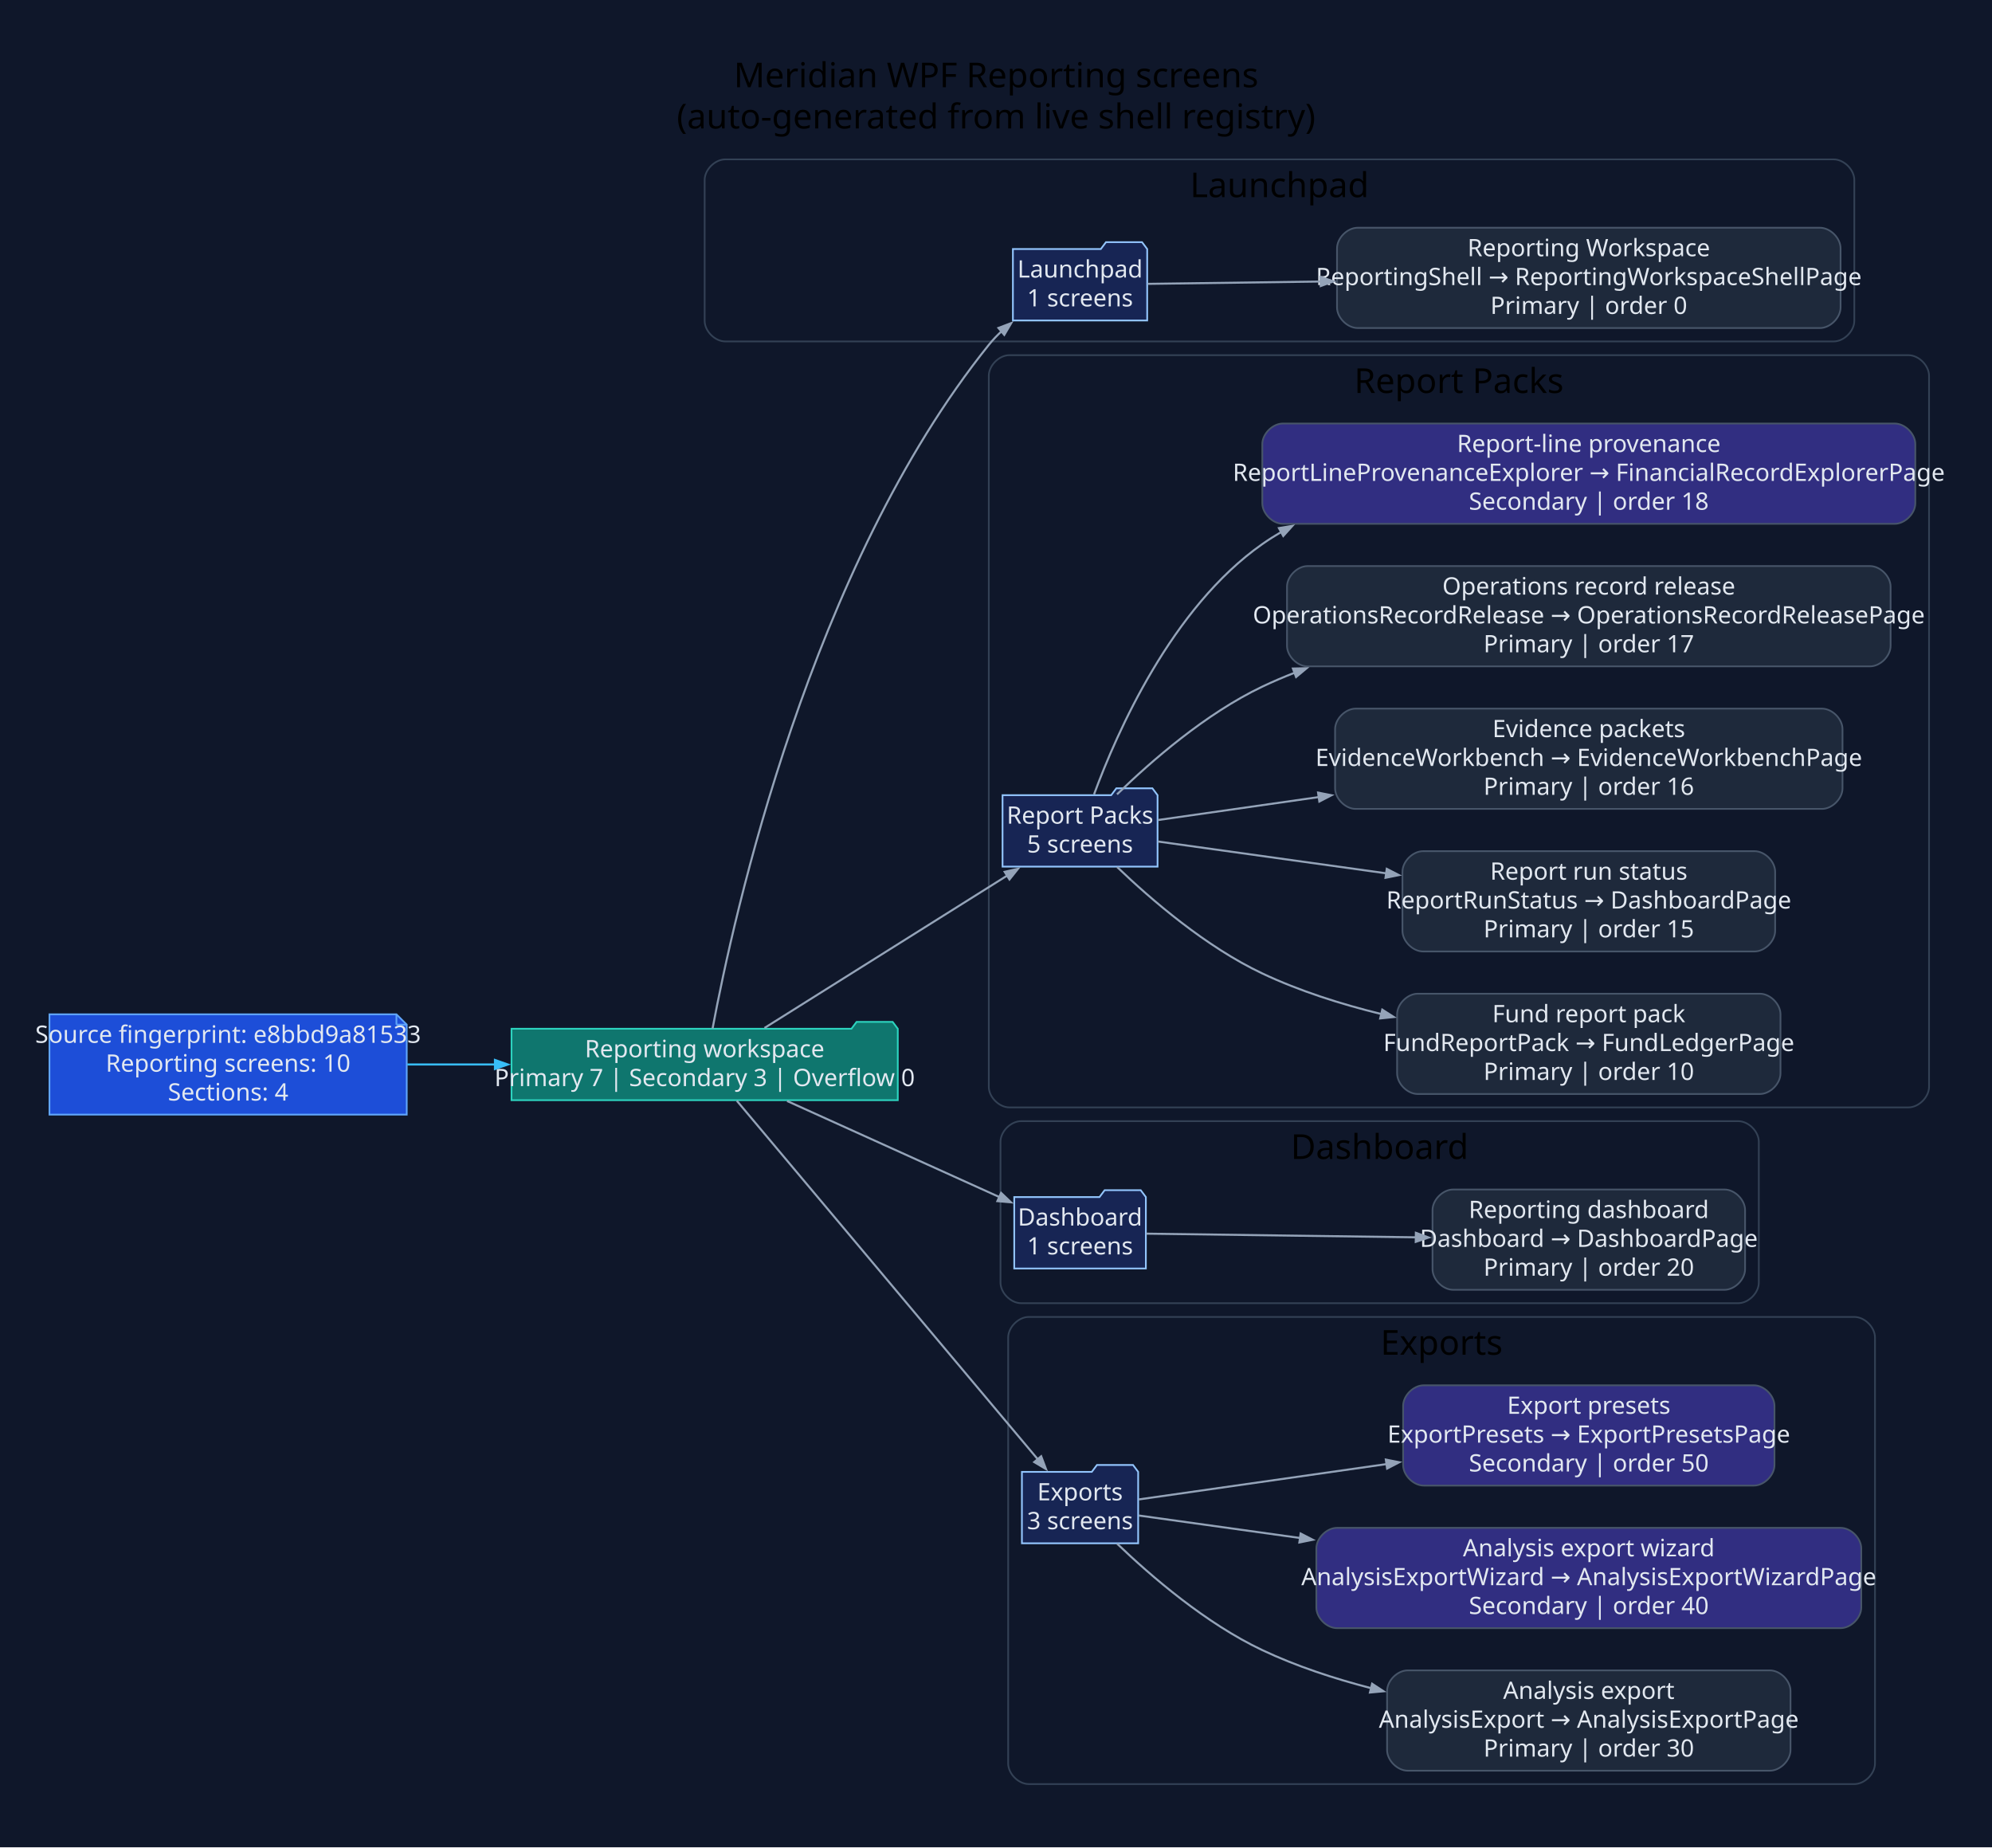
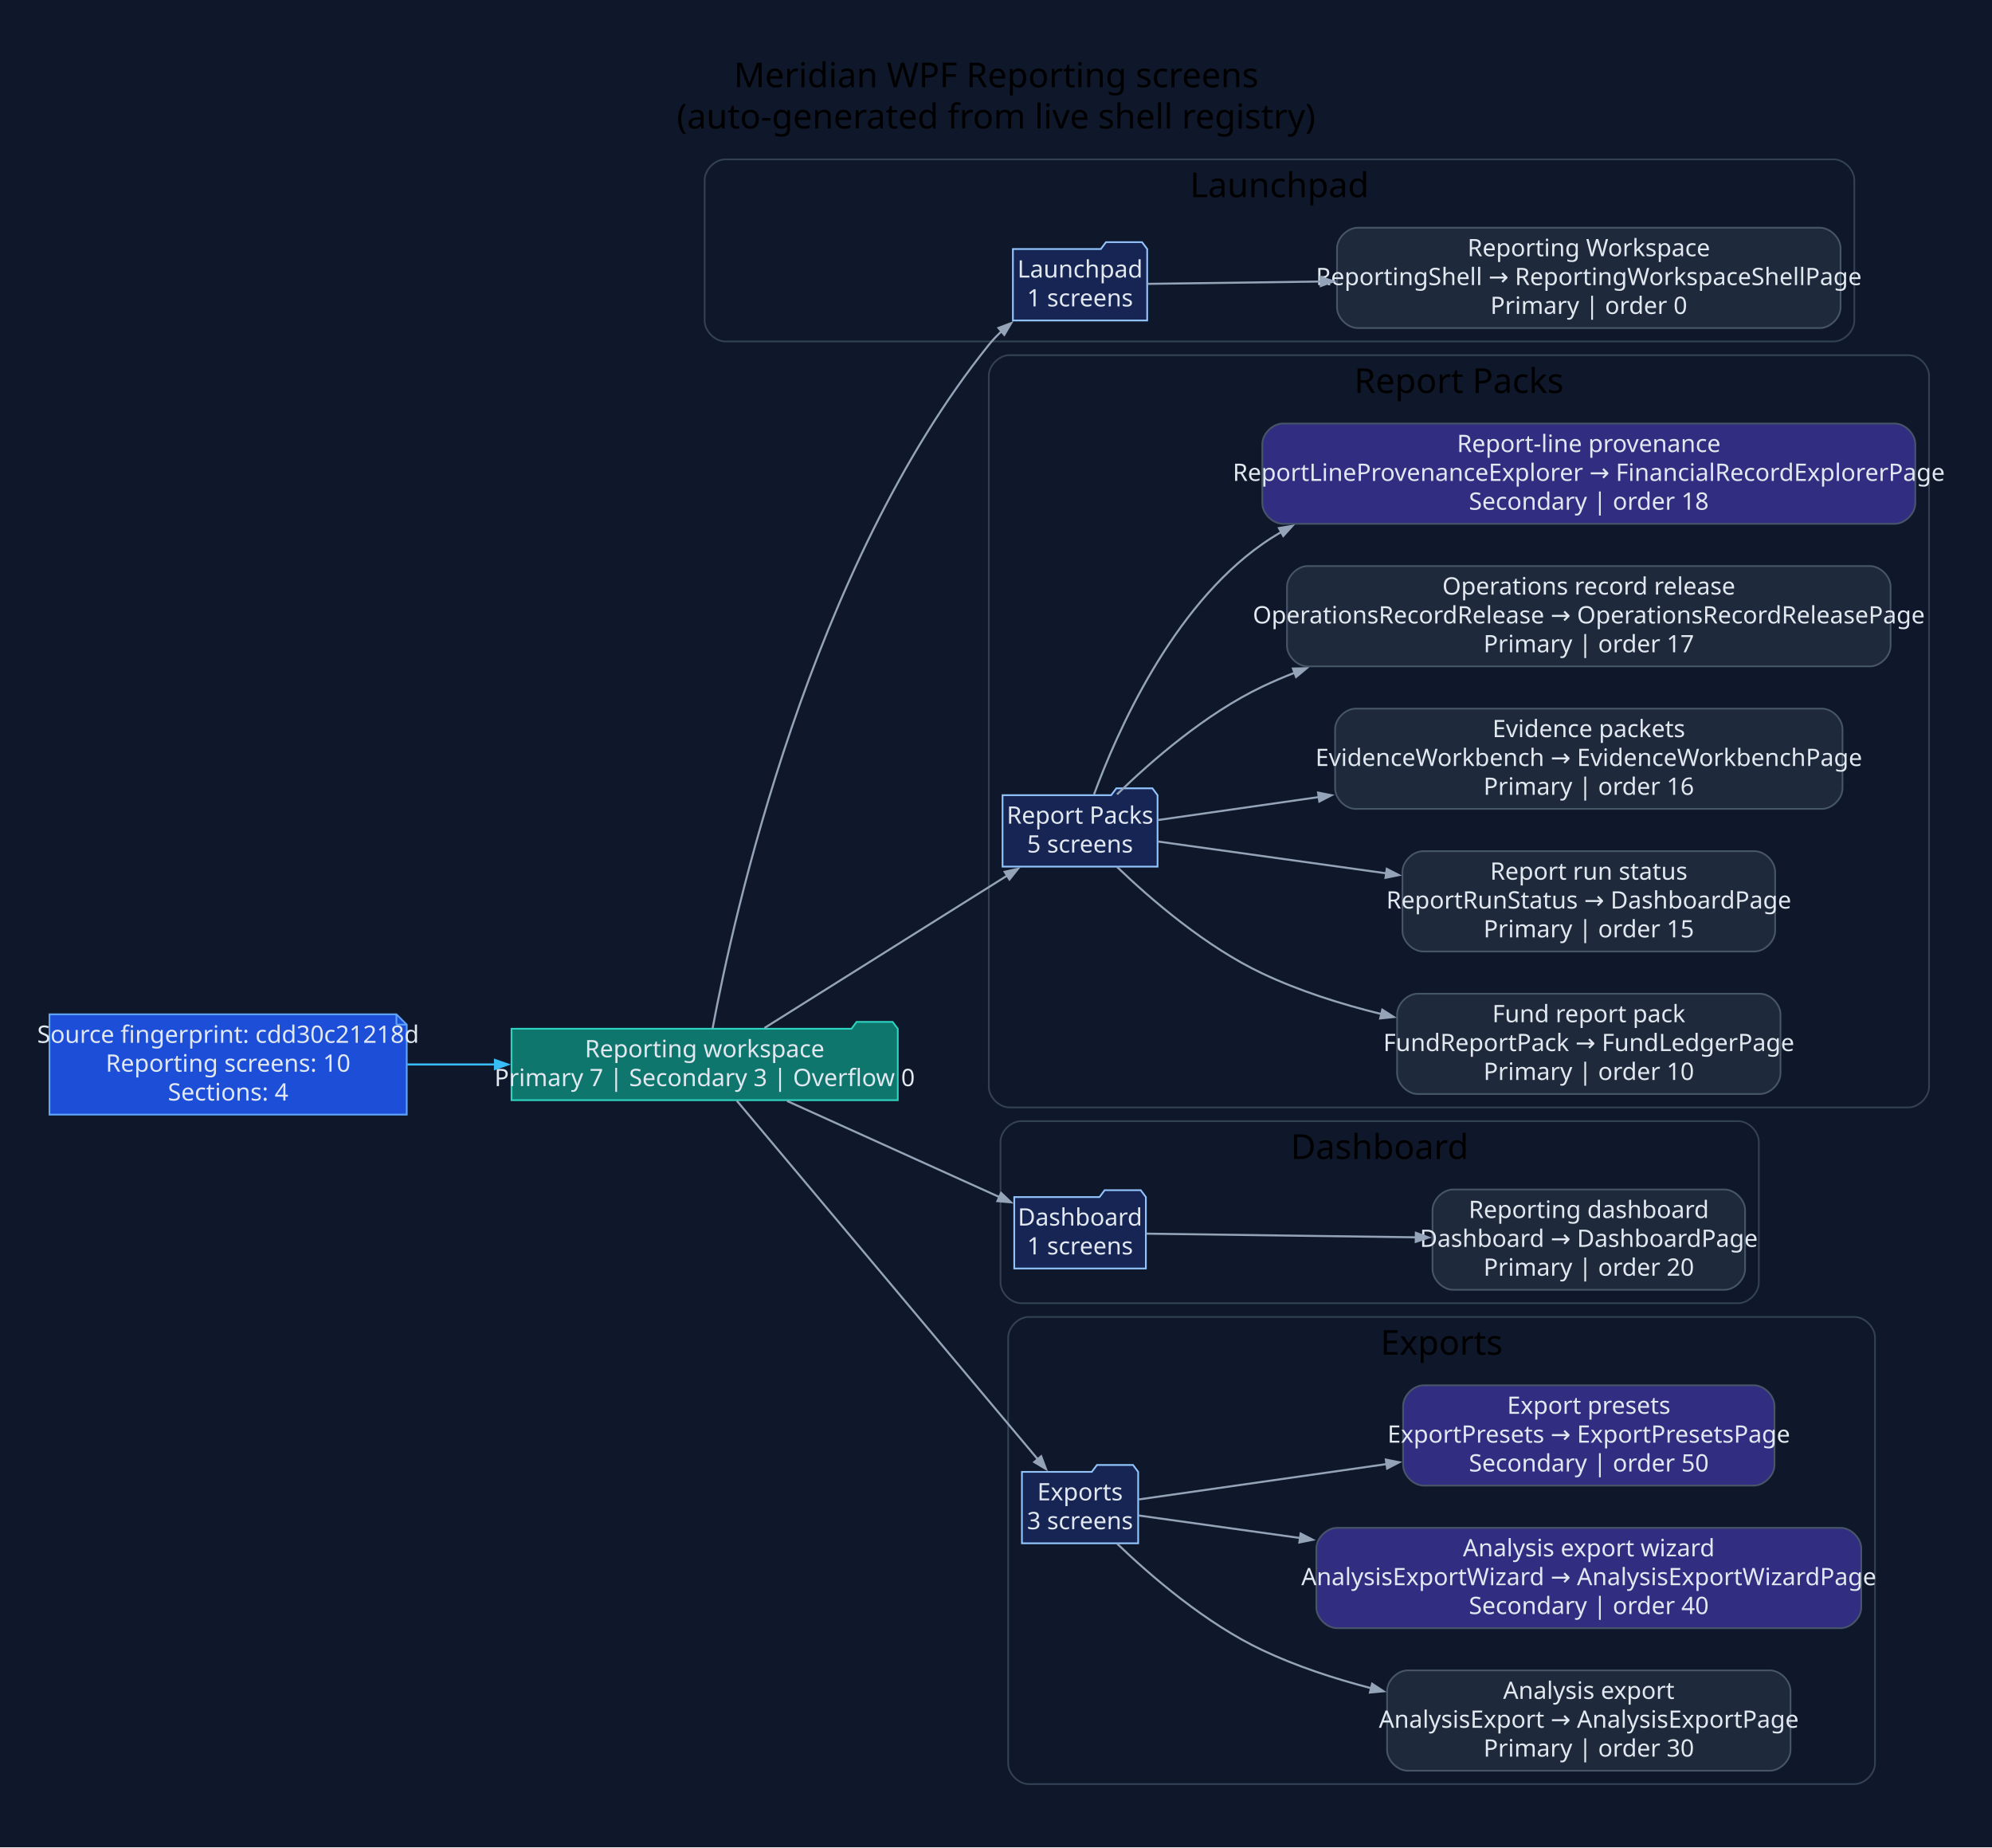
<svg xmlns="http://www.w3.org/2000/svg" width="1160pt" height="1076pt" viewBox="0.00 0.00 1160.00 1076.00">
  <g id="graph0" class="graph" transform="scale(1 1) rotate(0) translate(28.8 1046.8)">
    <polygon fill="#0f172a" stroke="none" points="-28.8,28.8 -28.8,-1046.8 1131.34,-1046.8 1131.34,28.8 -28.8,28.8" />
    <text xml:space="preserve" text-anchor="middle" x="551.27" y="-996" font-family="Segoe UI" font-size="20.00">Meridian WPF Reporting screens</text>
    <text xml:space="preserve" text-anchor="middle" x="551.27" y="-972" font-family="Segoe UI" font-size="20.00">(auto-generated from live shell registry)</text>
    <g id="clust1" class="cluster">
      <path fill="#0f172a" stroke="#334155" d="M393.54,-848C393.54,-848 1039.02,-848 1039.02,-848 1045.02,-848 1051.02,-854 1051.02,-860 1051.02,-860 1051.02,-942 1051.02,-942 1051.02,-948 1045.02,-954 1039.02,-954 1039.02,-954 393.54,-954 393.54,-954 387.54,-954 381.54,-948 381.54,-942 381.54,-942 381.54,-860 381.54,-860 381.54,-854 387.54,-848 393.54,-848" />
      <text xml:space="preserve" text-anchor="middle" x="716.28" y="-932" font-family="Segoe UI" font-size="20.00">Launchpad</text>
    </g>
    <g id="clust2" class="cluster">
      <path fill="#0f172a" stroke="#334155" d="M559.01,-402C559.01,-402 1082.54,-402 1082.54,-402 1088.54,-402 1094.54,-408 1094.54,-414 1094.54,-414 1094.54,-828 1094.54,-828 1094.54,-834 1088.54,-840 1082.54,-840 1082.54,-840 559.01,-840 559.01,-840 553.01,-840 547.01,-834 547.01,-828 547.01,-828 547.01,-414 547.01,-414 547.01,-408 553.01,-402 559.01,-402" />
      <text xml:space="preserve" text-anchor="middle" x="820.77" y="-818" font-family="Segoe UI" font-size="20.00">Report Packs</text>
    </g>
    <g id="clust3" class="cluster">
      <path fill="#0f172a" stroke="#334155" d="M565.82,-288C565.82,-288 983.41,-288 983.41,-288 989.41,-288 995.41,-294 995.41,-300 995.41,-300 995.41,-382 995.41,-382 995.41,-388 989.41,-394 983.41,-394 983.41,-394 565.82,-394 565.82,-394 559.82,-394 553.82,-388 553.82,-382 553.82,-382 553.82,-300 553.82,-300 553.82,-294 559.82,-288 565.82,-288" />
      <text xml:space="preserve" text-anchor="middle" x="774.61" y="-372" font-family="Segoe UI" font-size="20.00">Dashboard</text>
    </g>
    <g id="clust4" class="cluster">
      <path fill="#0f172a" stroke="#334155" d="M570.29,-8C570.29,-8 1051.06,-8 1051.06,-8 1057.06,-8 1063.06,-14 1063.06,-20 1063.06,-20 1063.06,-268 1063.06,-268 1063.06,-274 1057.06,-280 1051.06,-280 1051.06,-280 570.29,-280 570.29,-280 564.29,-280 558.29,-274 558.29,-268 558.29,-268 558.29,-20 558.29,-20 558.29,-14 564.29,-8 570.29,-8" />
      <text xml:space="preserve" text-anchor="middle" x="810.68" y="-258" font-family="Segoe UI" font-size="20.00">Exports</text>
    </g>
    <g id="node1" class="node">
      <polygon fill="#1d4ed8" stroke="#60a5fa" points="202.06,-456.2 0,-456.2 0,-397.8 208.06,-397.8 208.06,-450.2 202.06,-456.2" />
      <polyline fill="none" stroke="#60a5fa" points="202.06,-456.2 202.06,-450.2" />
      <polyline fill="none" stroke="#60a5fa" points="208.06,-450.2 202.06,-450.2" />
-       <text xml:space="preserve" text-anchor="middle" x="104.03" y="-439.6" font-family="Segoe UI" font-size="14.00" fill="#e2e8f0">Source fingerprint: e8bbd9a81533</text>
+       <text xml:space="preserve" text-anchor="middle" x="104.03" y="-439.6" font-family="Segoe UI" font-size="14.00" fill="#e2e8f0">Source fingerprint: cdd30c21218d</text>
      <text xml:space="preserve" text-anchor="middle" x="104.03" y="-422.8" font-family="Segoe UI" font-size="14.00" fill="#e2e8f0">Reporting screens: 10</text>
      <text xml:space="preserve" text-anchor="middle" x="104.03" y="-406" font-family="Segoe UI" font-size="14.00" fill="#e2e8f0">Sections: 4</text>
    </g>
    <g id="node2" class="node">
      <polygon fill="#0f766e" stroke="#2dd4bf" points="494.01,-447.8 491.01,-451.8 470.01,-451.8 467.01,-447.8 269.06,-447.8 269.06,-406.2 494.01,-406.2 494.01,-447.8" />
      <text xml:space="preserve" text-anchor="middle" x="381.54" y="-431.2" font-family="Segoe UI" font-size="14.00" fill="#e2e8f0">Reporting workspace</text>
      <text xml:space="preserve" text-anchor="middle" x="381.54" y="-414.4" font-family="Segoe UI" font-size="14.00" fill="#e2e8f0">Primary 7 | Secondary 3 | Overflow 0</text>
    </g>
    <g id="edge1" class="edge">
      <path fill="none" stroke="#38bdf8" stroke-width="1.2" d="M208.4,-427C225.18,-427 242.68,-427 259.82,-427" />
      <polygon fill="#38bdf8" stroke="#38bdf8" stroke-width="1.2" points="259.43,-429.63 266.93,-427 259.43,-424.38 259.43,-429.63" />
    </g>
    <g id="node3" class="node">
      <polygon fill="#172554" stroke="#93c5fd" points="639.24,-901.8 636.24,-905.8 615.24,-905.8 612.24,-901.8 561.05,-901.8 561.05,-860.2 639.24,-860.2 639.24,-901.8" />
      <text xml:space="preserve" text-anchor="middle" x="600.14" y="-885.2" font-family="Segoe UI" font-size="14.00" fill="#e2e8f0">Launchpad</text>
      <text xml:space="preserve" text-anchor="middle" x="600.14" y="-868.4" font-family="Segoe UI" font-size="14.00" fill="#e2e8f0">1 screens</text>
    </g>
    <g id="edge2" class="edge">
      <path fill="none" stroke="#94a3b8" stroke-width="1.2" d="M386.16,-447.97C398.34,-513.3 443,-716.54 547.01,-846 549.31,-848.87 551.92,-851.59 554.7,-854.15" />
      <polygon fill="#94a3b8" stroke="#94a3b8" stroke-width="1.2" points="552.64,-855.85 560.07,-858.67 556.02,-851.83 552.64,-855.85" />
    </g>
    <g id="node5" class="node">
      <polygon fill="#172554" stroke="#93c5fd" points="645.28,-583.8 642.28,-587.8 621.28,-587.8 618.28,-583.8 555.01,-583.8 555.01,-542.2 645.28,-542.2 645.28,-583.8" />
      <text xml:space="preserve" text-anchor="middle" x="600.14" y="-567.2" font-family="Segoe UI" font-size="14.00" fill="#e2e8f0">Report Packs</text>
      <text xml:space="preserve" text-anchor="middle" x="600.14" y="-550.4" font-family="Segoe UI" font-size="14.00" fill="#e2e8f0">5 screens</text>
    </g>
    <g id="edge4" class="edge">
      <path fill="none" stroke="#94a3b8" stroke-width="1.2" d="M416.38,-448.25C454.61,-472.25 516.83,-511.32 557.88,-537.09" />
      <polygon fill="#94a3b8" stroke="#94a3b8" stroke-width="1.2" points="556.25,-539.17 564,-540.93 559.04,-534.72 556.25,-539.17" />
    </g>
    <g id="node11" class="node">
      <polygon fill="#172554" stroke="#93c5fd" points="638.47,-349.8 635.47,-353.8 614.47,-353.8 611.47,-349.8 561.82,-349.8 561.82,-308.2 638.47,-308.2 638.47,-349.8" />
      <text xml:space="preserve" text-anchor="middle" x="600.14" y="-333.2" font-family="Segoe UI" font-size="14.00" fill="#e2e8f0">Dashboard</text>
      <text xml:space="preserve" text-anchor="middle" x="600.14" y="-316.4" font-family="Segoe UI" font-size="14.00" fill="#e2e8f0">1 screens</text>
    </g>
    <g id="edge10" class="edge">
      <path fill="none" stroke="#94a3b8" stroke-width="1.2" d="M429.54,-405.74C466.17,-389.16 516.75,-366.28 553.13,-349.82" />
      <polygon fill="#94a3b8" stroke="#94a3b8" stroke-width="1.2" points="554.18,-352.22 559.93,-346.74 552.02,-347.44 554.18,-352.22" />
    </g>
    <g id="node13" class="node">
      <polygon fill="#172554" stroke="#93c5fd" points="633.99,-189.8 630.99,-193.8 609.99,-193.8 606.99,-189.8 566.29,-189.8 566.29,-148.2 633.99,-148.2 633.99,-189.8" />
      <text xml:space="preserve" text-anchor="middle" x="600.14" y="-173.2" font-family="Segoe UI" font-size="14.00" fill="#e2e8f0">Exports</text>
      <text xml:space="preserve" text-anchor="middle" x="600.14" y="-156.4" font-family="Segoe UI" font-size="14.00" fill="#e2e8f0">3 screens</text>
    </g>
    <g id="edge12" class="edge">
      <path fill="none" stroke="#94a3b8" stroke-width="1.2" d="M400.26,-405.89C439.15,-359.57 531.96,-249.02 575.65,-196.98" />
      <polygon fill="#94a3b8" stroke="#94a3b8" stroke-width="1.2" points="577.5,-198.87 580.31,-191.43 573.47,-195.49 577.5,-198.87" />
    </g>
    <g id="node4" class="node">
      <path fill="#1e293b" stroke="#475569" d="M1031.02,-914.2C1031.02,-914.2 761.79,-914.2 761.79,-914.2 755.79,-914.2 749.79,-908.2 749.79,-902.2 749.79,-902.2 749.79,-867.8 749.79,-867.8 749.79,-861.8 755.79,-855.8 761.79,-855.8 761.79,-855.8 1031.02,-855.8 1031.02,-855.8 1037.02,-855.8 1043.02,-861.8 1043.02,-867.8 1043.02,-867.8 1043.02,-902.2 1043.02,-902.2 1043.02,-908.2 1037.02,-914.2 1031.02,-914.2" />
      <text xml:space="preserve" text-anchor="middle" x="896.41" y="-897.6" font-family="Segoe UI" font-size="14.00" fill="#e2e8f0">Reporting Workspace</text>
      <text xml:space="preserve" text-anchor="middle" x="896.41" y="-880.8" font-family="Segoe UI" font-size="14.00" fill="#e2e8f0">ReportingShell → ReportingWorkspaceShellPage</text>
      <text xml:space="preserve" text-anchor="middle" x="896.41" y="-864" font-family="Segoe UI" font-size="14.00" fill="#e2e8f0">Primary | order 0</text>
    </g>
    <g id="edge3" class="edge">
      <path fill="none" stroke="#94a3b8" stroke-width="1.2" d="M639.61,-881.52C666.01,-881.88 702.94,-882.38 740.55,-882.89" />
      <polygon fill="#94a3b8" stroke="#94a3b8" stroke-width="1.2" points="740.25,-885.52 747.78,-882.99 740.32,-880.27 740.25,-885.52" />
    </g>
    <g id="node6" class="node">
      <path fill="#1e293b" stroke="#475569" d="M996.03,-468.2C996.03,-468.2 796.78,-468.2 796.78,-468.2 790.78,-468.2 784.78,-462.2 784.78,-456.2 784.78,-456.2 784.78,-421.8 784.78,-421.8 784.78,-415.8 790.78,-409.8 796.78,-409.8 796.78,-409.8 996.03,-409.8 996.03,-409.8 1002.03,-409.8 1008.03,-415.8 1008.03,-421.8 1008.03,-421.8 1008.03,-456.2 1008.03,-456.2 1008.03,-462.2 1002.03,-468.2 996.03,-468.2" />
      <text xml:space="preserve" text-anchor="middle" x="896.41" y="-451.6" font-family="Segoe UI" font-size="14.00" fill="#e2e8f0">Fund report pack</text>
      <text xml:space="preserve" text-anchor="middle" x="896.41" y="-434.8" font-family="Segoe UI" font-size="14.00" fill="#e2e8f0">FundReportPack → FundLedgerPage</text>
      <text xml:space="preserve" text-anchor="middle" x="896.41" y="-418" font-family="Segoe UI" font-size="14.00" fill="#e2e8f0">Primary | order 10</text>
    </g>
    <g id="edge5" class="edge">
      <path fill="none" stroke="#94a3b8" stroke-width="1.2" d="M621.72,-541.99C641.6,-522.92 673.47,-495.48 706.28,-480 727.83,-469.83 751.96,-462.15 775.59,-456.36" />
      <polygon fill="#94a3b8" stroke="#94a3b8" stroke-width="1.2" points="776.14,-458.92 782.84,-454.64 774.94,-453.81 776.14,-458.92" />
    </g>
    <g id="node7" class="node">
      <path fill="#1e293b" stroke="#475569" d="M992.92,-551.2C992.92,-551.2 799.89,-551.2 799.89,-551.2 793.89,-551.2 787.89,-545.2 787.89,-539.2 787.89,-539.2 787.89,-504.8 787.89,-504.8 787.89,-498.8 793.89,-492.8 799.89,-492.8 799.89,-492.8 992.92,-492.8 992.92,-492.8 998.92,-492.8 1004.92,-498.8 1004.92,-504.8 1004.92,-504.8 1004.92,-539.2 1004.92,-539.2 1004.92,-545.2 998.92,-551.2 992.92,-551.2" />
      <text xml:space="preserve" text-anchor="middle" x="896.41" y="-534.6" font-family="Segoe UI" font-size="14.00" fill="#e2e8f0">Report run status</text>
      <text xml:space="preserve" text-anchor="middle" x="896.41" y="-517.8" font-family="Segoe UI" font-size="14.00" fill="#e2e8f0">ReportRunStatus → DashboardPage</text>
      <text xml:space="preserve" text-anchor="middle" x="896.41" y="-501" font-family="Segoe UI" font-size="14.00" fill="#e2e8f0">Primary | order 15</text>
    </g>
    <g id="edge6" class="edge">
      <path fill="none" stroke="#94a3b8" stroke-width="1.2" d="M645.52,-556.82C680.81,-551.9 731.86,-544.79 778.64,-538.27" />
      <polygon fill="#94a3b8" stroke="#94a3b8" stroke-width="1.2" points="778.76,-540.9 785.82,-537.27 778.03,-535.7 778.76,-540.9" />
    </g>
    <g id="node8" class="node">
      <path fill="#1e293b" stroke="#475569" d="M1032.15,-634.2C1032.15,-634.2 760.66,-634.2 760.66,-634.2 754.66,-634.2 748.66,-628.2 748.66,-622.2 748.66,-622.2 748.66,-587.8 748.66,-587.8 748.66,-581.8 754.66,-575.8 760.66,-575.8 760.66,-575.8 1032.15,-575.8 1032.15,-575.8 1038.15,-575.8 1044.15,-581.8 1044.15,-587.8 1044.15,-587.8 1044.15,-622.2 1044.15,-622.2 1044.15,-628.2 1038.15,-634.2 1032.15,-634.2" />
      <text xml:space="preserve" text-anchor="middle" x="896.41" y="-617.6" font-family="Segoe UI" font-size="14.00" fill="#e2e8f0">Evidence packets</text>
      <text xml:space="preserve" text-anchor="middle" x="896.41" y="-600.8" font-family="Segoe UI" font-size="14.00" fill="#e2e8f0">EvidenceWorkbench → EvidenceWorkbenchPage</text>
      <text xml:space="preserve" text-anchor="middle" x="896.41" y="-584" font-family="Segoe UI" font-size="14.00" fill="#e2e8f0">Primary | order 16</text>
    </g>
    <g id="edge7" class="edge">
      <path fill="none" stroke="#94a3b8" stroke-width="1.2" d="M645.52,-569.33C671.12,-572.99 705.02,-577.83 739.56,-582.76" />
      <polygon fill="#94a3b8" stroke="#94a3b8" stroke-width="1.2" points="738.76,-585.29 746.56,-583.76 739.5,-580.1 738.76,-585.29" />
    </g>
    <g id="node9" class="node">
      <path fill="#1e293b" stroke="#475569" d="M1060.15,-717.2C1060.15,-717.2 732.66,-717.2 732.66,-717.2 726.66,-717.2 720.66,-711.2 720.66,-705.2 720.66,-705.2 720.66,-670.8 720.66,-670.8 720.66,-664.8 726.66,-658.8 732.66,-658.8 732.66,-658.8 1060.15,-658.8 1060.15,-658.8 1066.15,-658.8 1072.15,-664.8 1072.15,-670.8 1072.15,-670.8 1072.15,-705.2 1072.15,-705.2 1072.15,-711.2 1066.15,-717.2 1060.15,-717.2" />
      <text xml:space="preserve" text-anchor="middle" x="896.41" y="-700.6" font-family="Segoe UI" font-size="14.00" fill="#e2e8f0">Operations record release</text>
      <text xml:space="preserve" text-anchor="middle" x="896.41" y="-683.8" font-family="Segoe UI" font-size="14.00" fill="#e2e8f0">OperationsRecordRelease → OperationsRecordReleasePage</text>
      <text xml:space="preserve" text-anchor="middle" x="896.41" y="-667" font-family="Segoe UI" font-size="14.00" fill="#e2e8f0">Primary | order 17</text>
    </g>
    <g id="edge8" class="edge">
      <path fill="none" stroke="#94a3b8" stroke-width="1.2" d="M621.67,-584.28C641.52,-603.58 673.36,-631.35 706.28,-647 712.46,-649.94 718.86,-652.67 725.41,-655.21" />
      <polygon fill="#94a3b8" stroke="#94a3b8" stroke-width="1.2" points="724.12,-657.53 732.06,-657.69 725.95,-652.61 724.12,-657.53" />
    </g>
    <g id="node10" class="node">
      <path fill="#312e81" stroke="#475569" d="M1074.54,-800.2C1074.54,-800.2 718.28,-800.2 718.28,-800.2 712.28,-800.2 706.28,-794.2 706.28,-788.2 706.28,-788.2 706.28,-753.8 706.28,-753.8 706.28,-747.8 712.28,-741.8 718.28,-741.8 718.28,-741.8 1074.54,-741.8 1074.54,-741.8 1080.54,-741.8 1086.54,-747.8 1086.54,-753.8 1086.54,-753.8 1086.54,-788.2 1086.54,-788.2 1086.54,-794.2 1080.54,-800.2 1074.54,-800.2" />
      <text xml:space="preserve" text-anchor="middle" x="896.41" y="-783.6" font-family="Segoe UI" font-size="14.00" fill="#e2e8f0">Report-line provenance</text>
      <text xml:space="preserve" text-anchor="middle" x="896.41" y="-766.8" font-family="Segoe UI" font-size="14.00" fill="#e2e8f0">ReportLineProvenanceExplorer → FinancialRecordExplorerPage</text>
      <text xml:space="preserve" text-anchor="middle" x="896.41" y="-750" font-family="Segoe UI" font-size="14.00" fill="#e2e8f0">Secondary | order 18</text>
    </g>
    <g id="edge9" class="edge">
      <path fill="none" stroke="#94a3b8" stroke-width="1.2" d="M608.29,-584.27C621.55,-620.3 653.53,-693.04 706.28,-730 709.87,-732.52 713.59,-734.89 717.41,-737.11" />
      <polygon fill="#94a3b8" stroke="#94a3b8" stroke-width="1.2" points="715.97,-739.31 723.81,-740.62 718.49,-734.71 715.97,-739.31" />
    </g>
    <g id="node12" class="node">
      <path fill="#1e293b" stroke="#475569" d="M975.41,-354.2C975.41,-354.2 817.4,-354.2 817.4,-354.2 811.4,-354.2 805.4,-348.2 805.4,-342.2 805.4,-342.2 805.4,-307.8 805.4,-307.8 805.4,-301.8 811.4,-295.8 817.4,-295.8 817.4,-295.8 975.41,-295.8 975.41,-295.8 981.41,-295.8 987.41,-301.8 987.41,-307.8 987.41,-307.8 987.41,-342.2 987.41,-342.2 987.41,-348.2 981.41,-354.2 975.41,-354.2" />
      <text xml:space="preserve" text-anchor="middle" x="896.41" y="-337.6" font-family="Segoe UI" font-size="14.00" fill="#e2e8f0">Reporting dashboard</text>
      <text xml:space="preserve" text-anchor="middle" x="896.41" y="-320.8" font-family="Segoe UI" font-size="14.00" fill="#e2e8f0">Dashboard → DashboardPage</text>
      <text xml:space="preserve" text-anchor="middle" x="896.41" y="-304" font-family="Segoe UI" font-size="14.00" fill="#e2e8f0">Primary | order 20</text>
    </g>
    <g id="edge11" class="edge">
      <path fill="none" stroke="#94a3b8" stroke-width="1.2" d="M638.71,-328.49C678.11,-327.95 741.69,-327.09 795.72,-326.36" />
      <polygon fill="#94a3b8" stroke="#94a3b8" stroke-width="1.2" points="795.71,-328.98 803.17,-326.25 795.64,-323.73 795.71,-328.98" />
    </g>
    <g id="node14" class="node">
      <path fill="#1e293b" stroke="#475569" d="M1001.87,-74.2C1001.87,-74.2 790.94,-74.2 790.94,-74.2 784.94,-74.2 778.94,-68.2 778.94,-62.2 778.94,-62.2 778.94,-27.8 778.94,-27.8 778.94,-21.8 784.94,-15.8 790.94,-15.8 790.94,-15.8 1001.87,-15.8 1001.87,-15.8 1007.87,-15.8 1013.87,-21.8 1013.87,-27.8 1013.87,-27.8 1013.87,-62.2 1013.87,-62.2 1013.87,-68.2 1007.87,-74.2 1001.87,-74.2" />
      <text xml:space="preserve" text-anchor="middle" x="896.41" y="-57.6" font-family="Segoe UI" font-size="14.00" fill="#e2e8f0">Analysis export</text>
      <text xml:space="preserve" text-anchor="middle" x="896.41" y="-40.8" font-family="Segoe UI" font-size="14.00" fill="#e2e8f0">AnalysisExport → AnalysisExportPage</text>
      <text xml:space="preserve" text-anchor="middle" x="896.41" y="-24" font-family="Segoe UI" font-size="14.00" fill="#e2e8f0">Primary | order 30</text>
    </g>
    <g id="edge13" class="edge">
      <path fill="none" stroke="#94a3b8" stroke-width="1.2" d="M621.72,-147.99C641.6,-128.92 673.47,-101.48 706.28,-86 726.04,-76.68 747.97,-69.44 769.68,-63.84" />
      <polygon fill="#94a3b8" stroke="#94a3b8" stroke-width="1.2" points="770.23,-66.41 776.88,-62.05 768.97,-61.31 770.23,-66.41" />
    </g>
    <g id="node15" class="node">
      <path fill="#312e81" stroke="#475569" d="M1043.06,-157.2C1043.06,-157.2 749.75,-157.2 749.75,-157.2 743.75,-157.2 737.75,-151.2 737.75,-145.2 737.75,-145.2 737.75,-110.8 737.75,-110.8 737.75,-104.8 743.75,-98.8 749.75,-98.8 749.75,-98.8 1043.06,-98.8 1043.06,-98.8 1049.06,-98.8 1055.06,-104.8 1055.06,-110.8 1055.06,-110.8 1055.06,-145.2 1055.06,-145.2 1055.06,-151.2 1049.06,-157.2 1043.06,-157.2" />
      <text xml:space="preserve" text-anchor="middle" x="896.41" y="-140.6" font-family="Segoe UI" font-size="14.00" fill="#e2e8f0">Analysis export wizard</text>
      <text xml:space="preserve" text-anchor="middle" x="896.41" y="-123.8" font-family="Segoe UI" font-size="14.00" fill="#e2e8f0">AnalysisExportWizard → AnalysisExportWizardPage</text>
      <text xml:space="preserve" text-anchor="middle" x="896.41" y="-107" font-family="Segoe UI" font-size="14.00" fill="#e2e8f0">Secondary | order 40</text>
    </g>
    <g id="edge14" class="edge">
      <path fill="none" stroke="#94a3b8" stroke-width="1.2" d="M634.33,-164.38C658.23,-161.05 692.47,-156.28 728.32,-151.28" />
      <polygon fill="#94a3b8" stroke="#94a3b8" stroke-width="1.2" points="728.6,-153.89 735.66,-150.26 727.87,-148.69 728.6,-153.89" />
    </g>
    <g id="node16" class="node">
      <path fill="#312e81" stroke="#475569" d="M992.53,-240.2C992.53,-240.2 800.28,-240.2 800.28,-240.2 794.28,-240.2 788.28,-234.2 788.28,-228.2 788.28,-228.2 788.28,-193.8 788.28,-193.8 788.28,-187.8 794.28,-181.8 800.28,-181.8 800.28,-181.8 992.53,-181.8 992.53,-181.8 998.53,-181.8 1004.53,-187.8 1004.53,-193.8 1004.53,-193.8 1004.53,-228.2 1004.53,-228.2 1004.53,-234.2 998.53,-240.2 992.53,-240.2" />
      <text xml:space="preserve" text-anchor="middle" x="896.41" y="-223.6" font-family="Segoe UI" font-size="14.00" fill="#e2e8f0">Export presets</text>
      <text xml:space="preserve" text-anchor="middle" x="896.41" y="-206.8" font-family="Segoe UI" font-size="14.00" fill="#e2e8f0">ExportPresets → ExportPresetsPage</text>
      <text xml:space="preserve" text-anchor="middle" x="896.41" y="-190" font-family="Segoe UI" font-size="14.00" fill="#e2e8f0">Secondary | order 50</text>
    </g>
    <g id="edge15" class="edge">
      <path fill="none" stroke="#94a3b8" stroke-width="1.2" d="M634.33,-173.74C669.42,-178.75 726.8,-186.94 778.85,-194.36" />
      <polygon fill="#94a3b8" stroke="#94a3b8" stroke-width="1.2" points="778.23,-196.93 786.02,-195.39 778.97,-191.73 778.23,-196.93" />
    </g>
  </g>
</svg>
